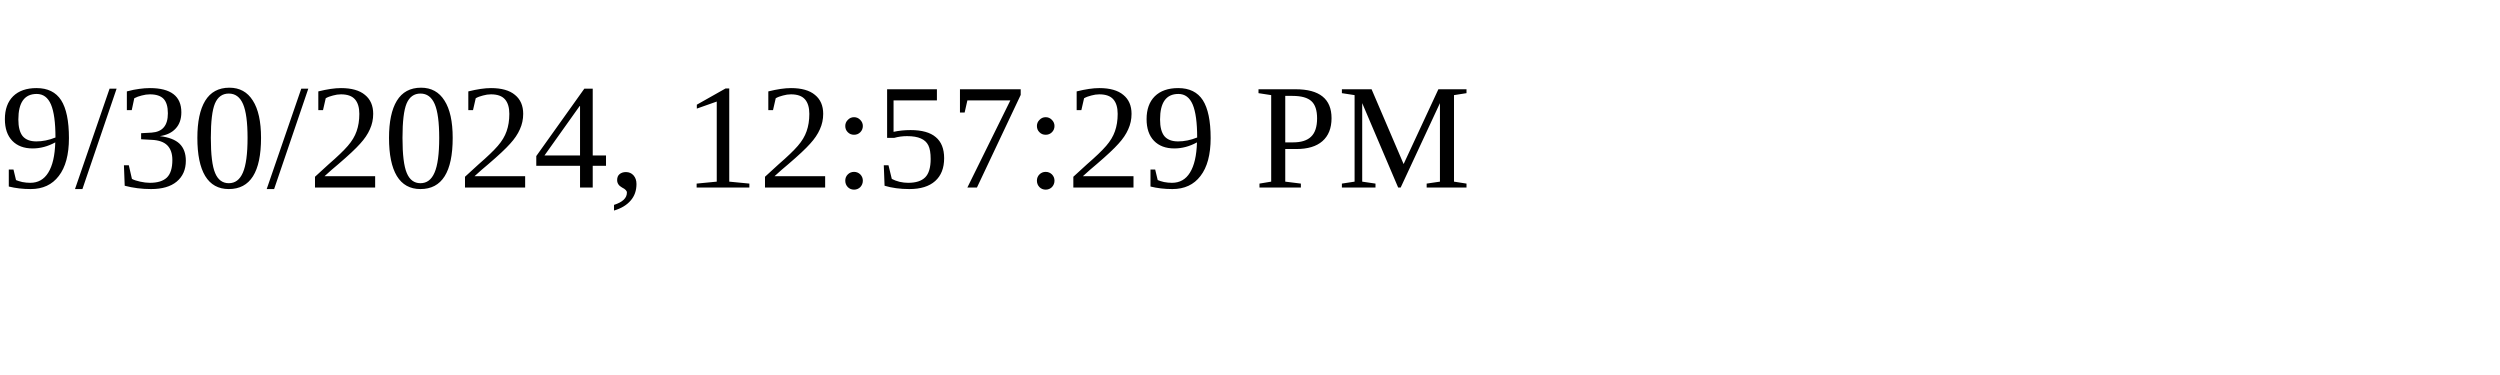
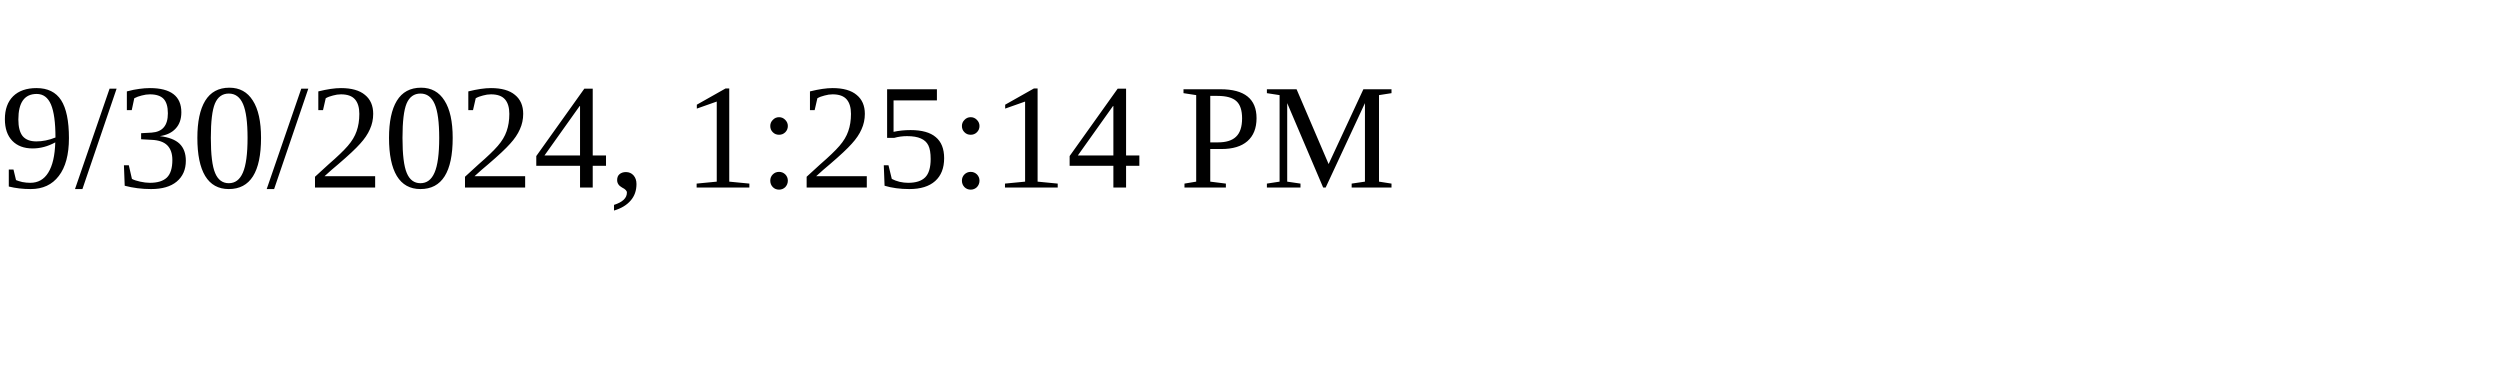
<svg xmlns="http://www.w3.org/2000/svg" height="30" width="200">
-   <text x="0" y="15">9/30/2024, 12:57:29 PM</text>
+   <text x="0" y="15">9/30/2024, 1:25:14 PM</text>
</svg>
